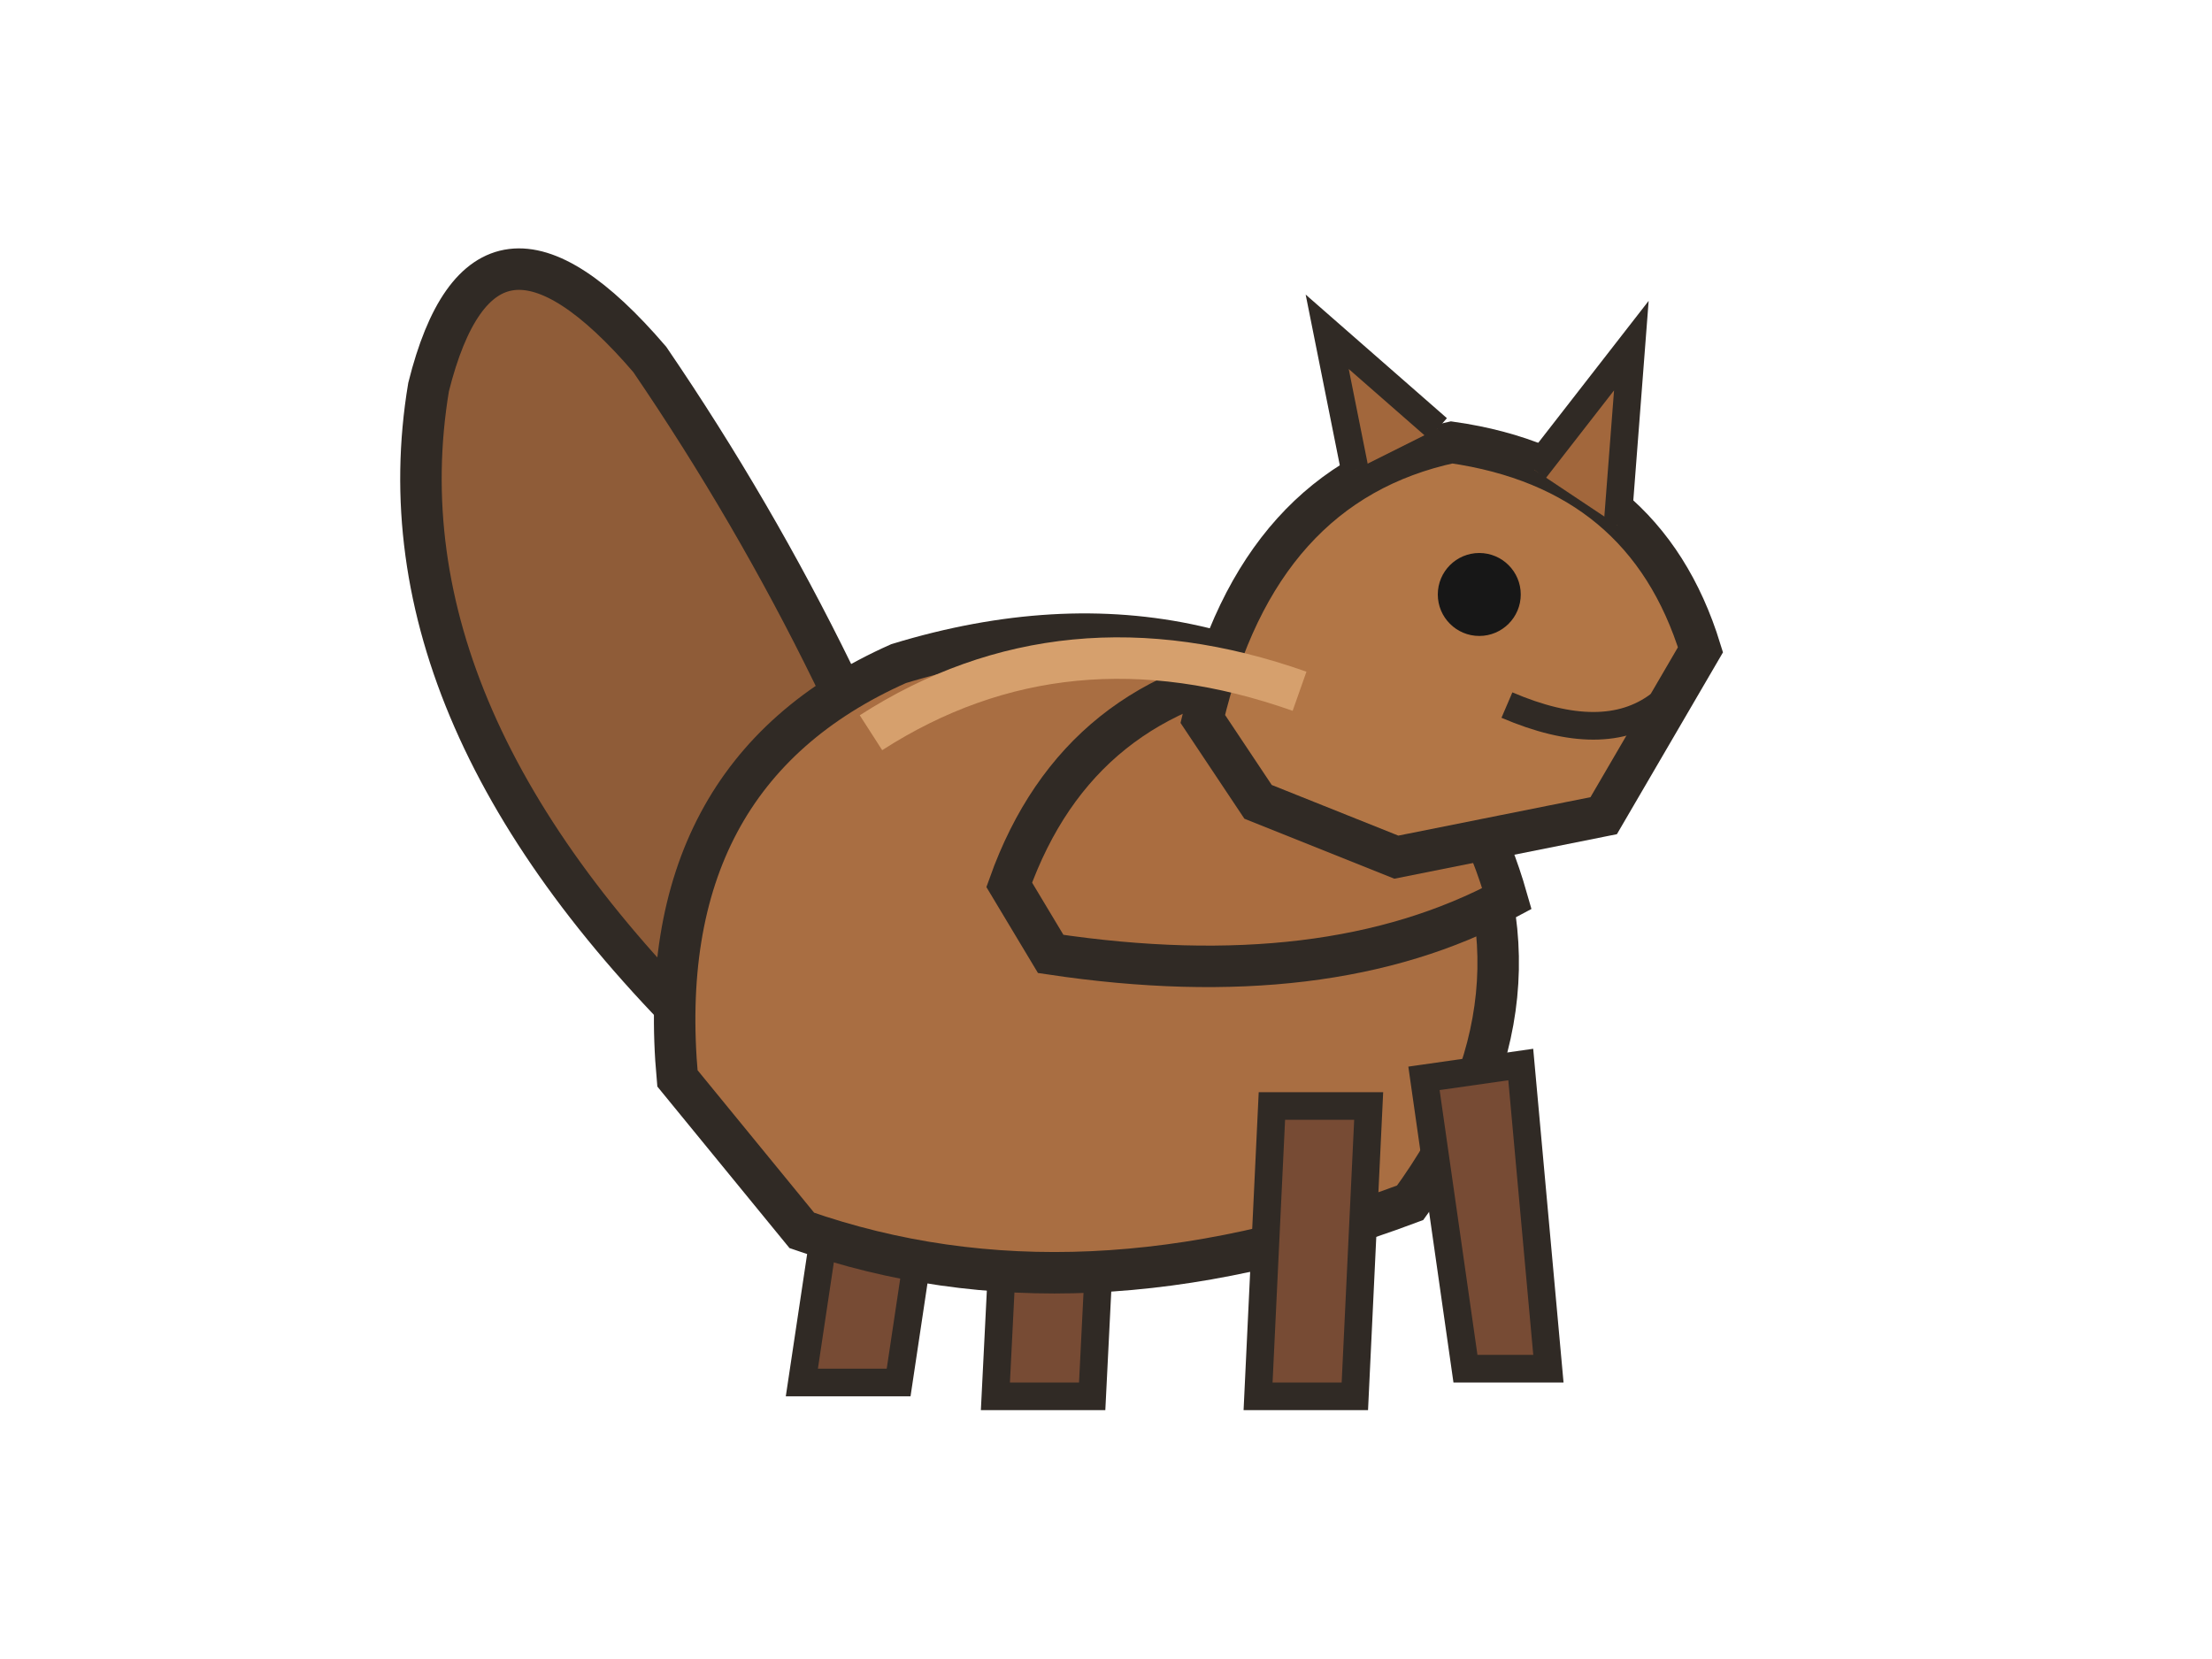
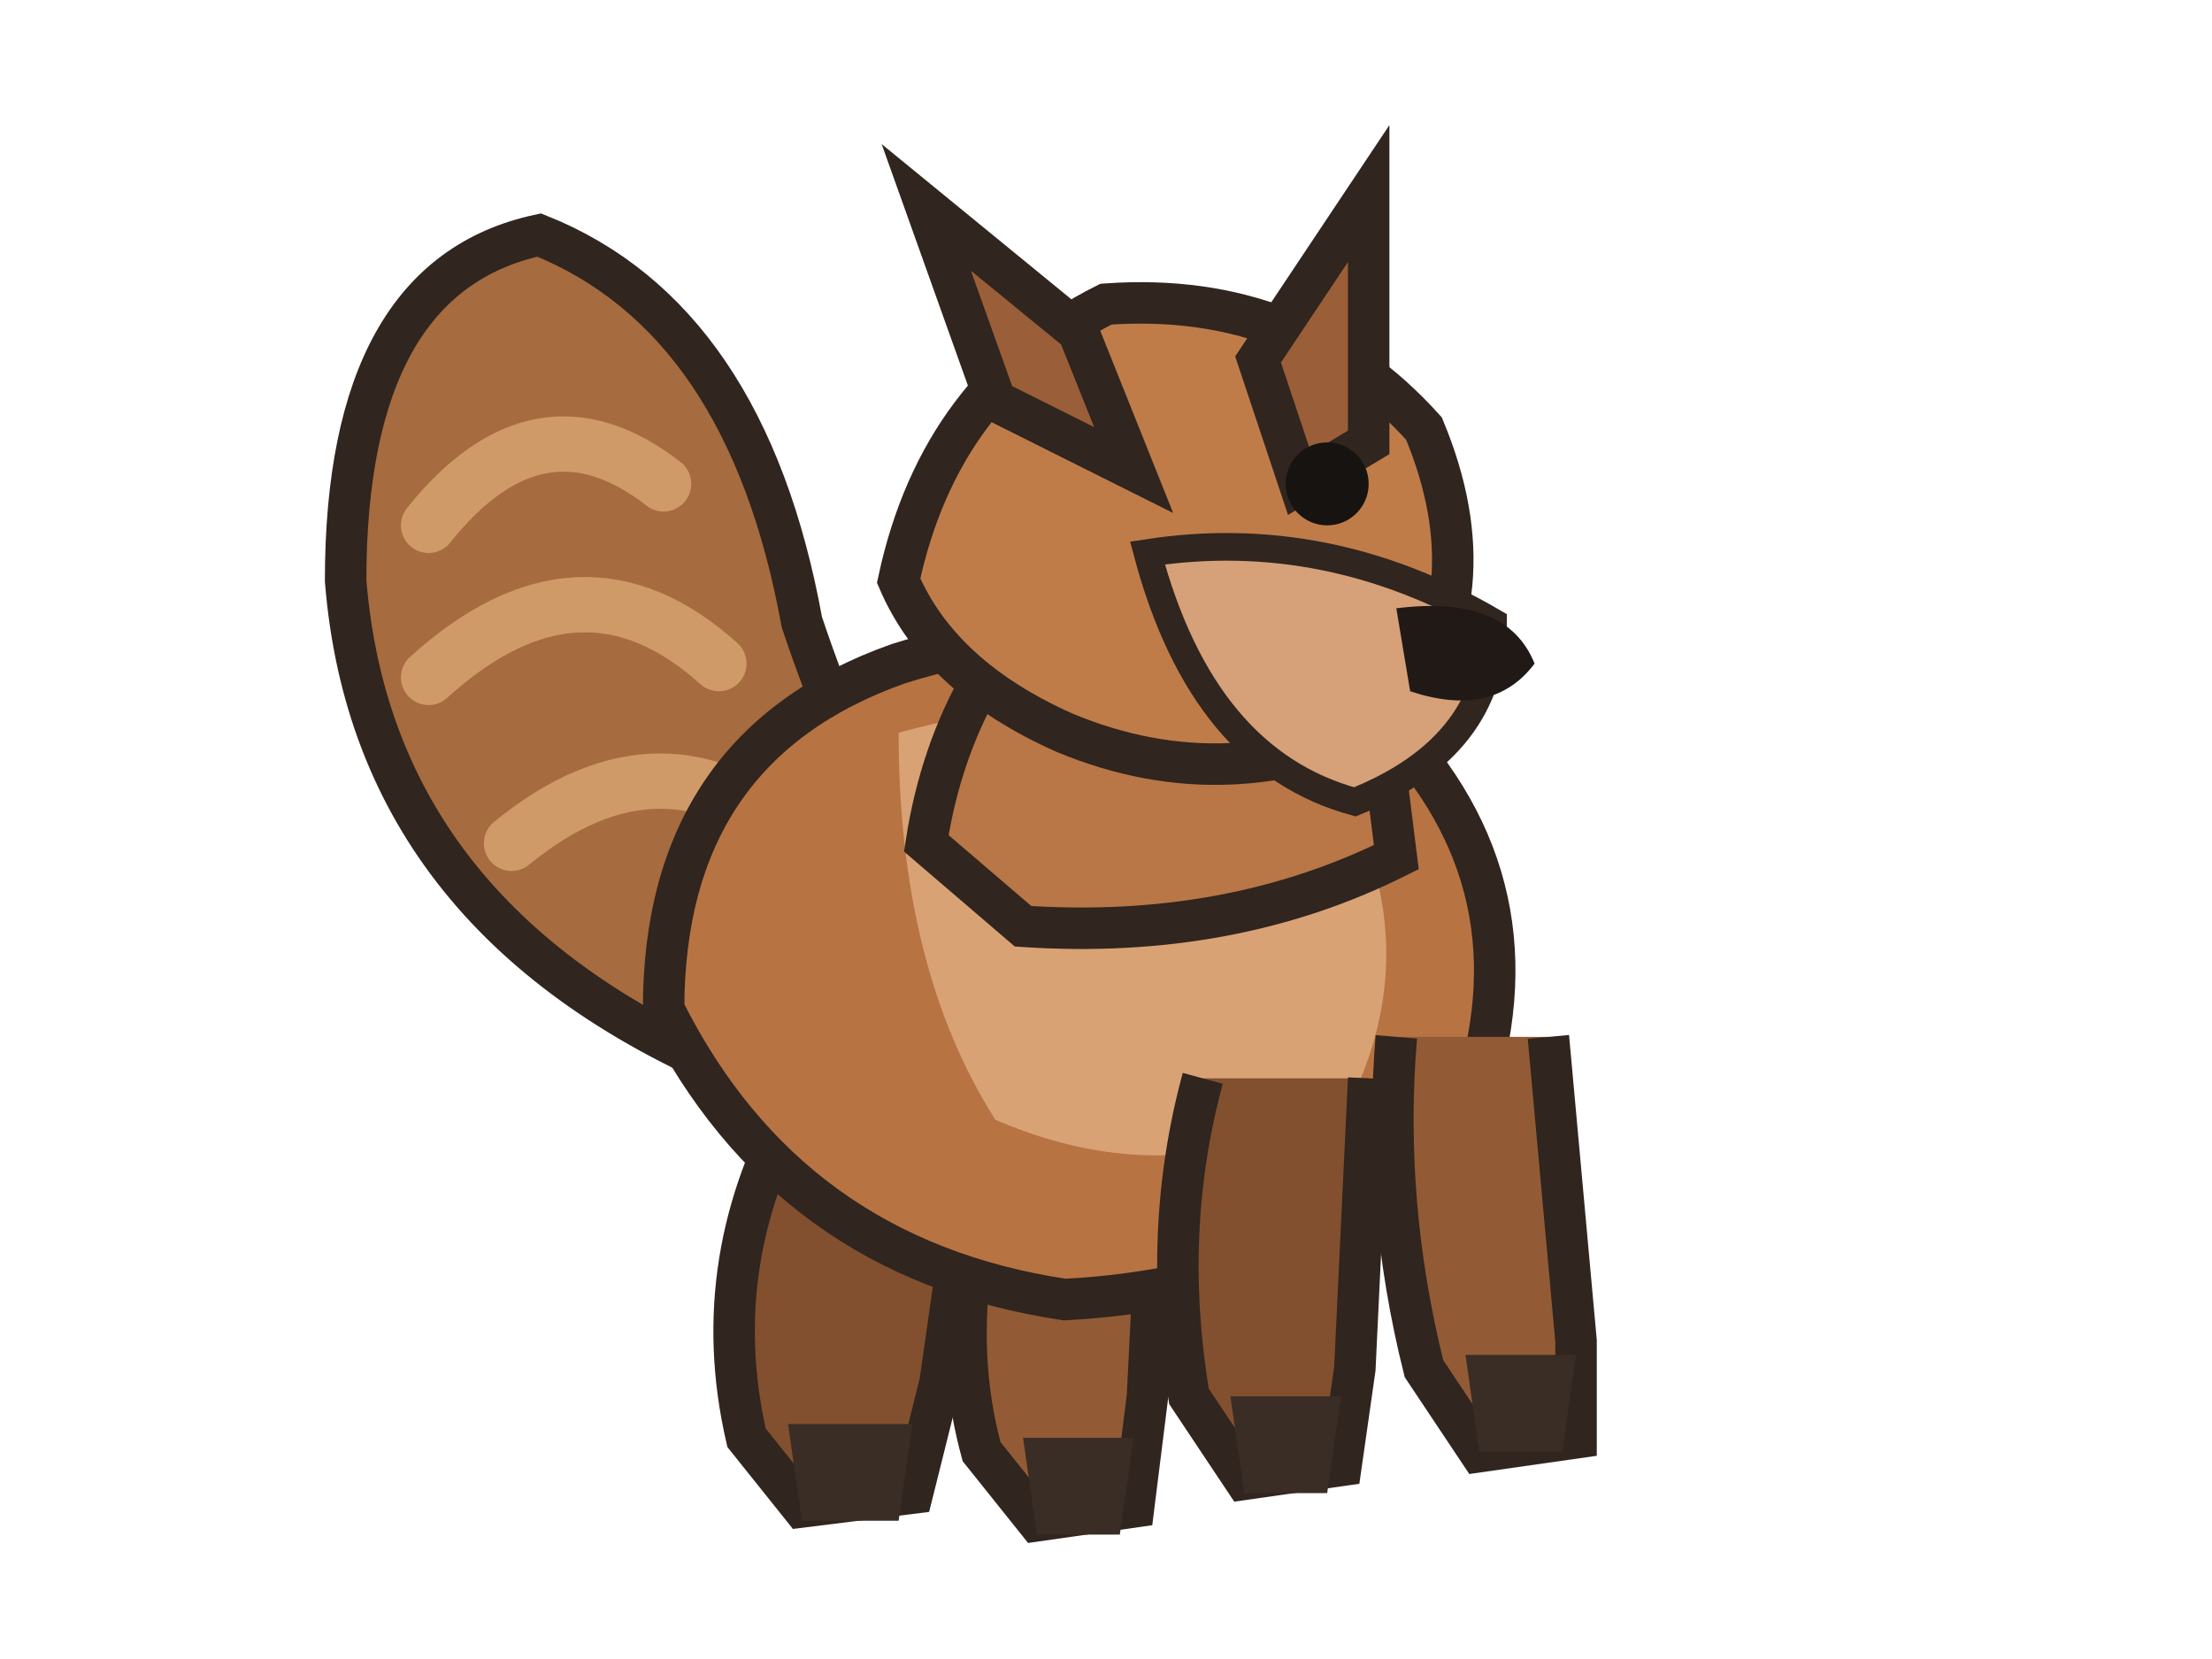
<svg xmlns="http://www.w3.org/2000/svg" viewBox="0 0 160 120" role="img" aria-label="squirrel pet master artwork">
  <g id="pet-root">
-     <g id="tail">
-       <path d="M52 76 Q27 52 31 28 Q35 12 47 26 Q62 48 70 73 Q63 79 52 76Z" fill="#8f5c38" stroke="#302a25" stroke-width="3" />
+     <g id="bushy-tail">
+       <path d="M54 78             Q27 67 25 42             Q25 20 39 17             Q54 23 58 45             Q64 63 75 76             Q67 84 54 78Z" fill="#a66b3e" stroke="#30251f" stroke-width="3" />
+       <path d="M31 38 Q39 28 48 35 M31 49 Q42 39 52 48             M37 61 Q48 52 58 61" fill="none" stroke="#d09a68" stroke-width="4" stroke-linecap="round" />
    </g>
-     <g id="hind-legs">
-       <path d="M61 80 L58 100 L65 100 L68 80Z" fill="#774b34" stroke="#302a25" stroke-width="2" />
-       <path d="M73 81 L72 101 L79 101 L80 81Z" fill="#774b34" stroke="#302a25" stroke-width="2" />
+     <g id="rear-leg-left">
+       <path d="M58 79 Q51 91 54 104 L58 109 L66 108 L68 100 L71 79" fill="#82502f" stroke="#30251f" stroke-width="3" />
+       <path d="M57 103 L66 103 L65 110 L58 110Z" fill="#3a2d25" />
+     </g>
+     <g id="rear-leg-right">
+       <path d="M73 81 Q68 94 71 105 L75 110 L82 109 L83 101 L84 81" fill="#925b36" stroke="#30251f" stroke-width="3" />
+       <path d="M74 104 L82 104 L81 111 L75 111Z" fill="#3a2d25" />
    </g>
    <g id="body">
-       <path d="M49 78 Q47 56 65 48 Q88 41 105 57 Q113 72 102 87 Q78 96 58 89Z" fill="#a96e42" stroke="#302a25" stroke-width="3" />
+       <path d="M48 73             Q48 54 65 48             Q84 42 101 53             Q112 65 106 81             Q96 93 77 94             Q57 91 48 73Z" fill="#b87343" stroke="#30251f" stroke-width="3" />
    </g>
-     <g id="front-legs">
-       <path d="M92 80 L91 101 L98 101 L99 80Z" fill="#774b34" stroke="#302a25" stroke-width="2" />
-       <path d="M103 78 L106 99 L112 99 L110 77Z" fill="#774b34" stroke="#302a25" stroke-width="2" />
+     <g id="abdomen">
+       <path d="M65 53 Q83 48 97 57 Q103 68 98 79             Q86 87 72 81 Q65 70 65 53Z" fill="#d9a274" />
+     </g>
+     <g id="front-leg-left">
+       <path d="M87 78 Q84 89 86 101 L90 107 L97 106 L98 99 L99 78" fill="#82502f" stroke="#30251f" stroke-width="3" />
+       <path d="M89 101 L97 101 L96 108 L90 108Z" fill="#3a2d25" />
+     </g>
+     <g id="front-leg-right">
+       <path d="M101 75 Q100 87 103 99 L107 105 L114 104 L114 97 L112 75" fill="#925b36" stroke="#30251f" stroke-width="3" />
+       <path d="M106 98 L114 98 L113 105 L107 105Z" fill="#3a2d25" />
    </g>
    <g id="neck">
-       <path d="M73 64 Q78 50 93 48 Q105 51 109 65 Q96 72 76 69Z" fill="#aa6d40" stroke="#302a25" stroke-width="3" />
+       <path d="M67 61 Q69 48 79 40 Q90 37 99 46             L101 62 Q89 68 74 67Z" fill="#b97646" stroke="#30251f" stroke-width="3" />
    </g>
    <g id="head">
-       <path d="M87 52 Q91 35 105 32 Q119 34 123 47 L116 59 L101 62 L91 58Z" fill="#b27646" stroke="#302a25" stroke-width="3" />
-       <path d="M98 34 L96 24 L104 31 M111 34 L118 25 L117 38" fill="#a2673c" stroke="#302a25" stroke-width="2" />
+       <path d="M65 42 Q68 28 80 22 Q94 21 103 31             Q108 43 101 52 Q89 58 77 53 Q68 49 65 42Z" fill="#bf7c49" stroke="#30251f" stroke-width="3" />
    </g>
-     <g id="face">
-       <circle cx="107" cy="43" r="3" fill="#171717" />
-       <path d="M109 51 Q116 54 120 51" fill="none" stroke="#302a25" stroke-width="2" />
+     <g id="ear-left">
+       <path d="M72 29 L67 15 L78 24 L82 34Z" fill="#9a5e38" stroke="#30251f" stroke-width="3" />
    </g>
-     <g id="species-surface">
-       <path d="M63 53 Q77 44 94 50" fill="none" stroke="#d6a06d" stroke-width="3" />
+     <g id="ear-right">
+       <path d="M91 26 L99 14 L99 32 L94 35Z" fill="#9a5e38" stroke="#30251f" stroke-width="3" />
    </g>
-     <g id="markings" />
+     <g id="muzzle">
+       <path d="M83 40 Q96 38 108 45 Q108 54 98 58             Q87 55 83 40Z" fill="#d6a078" stroke="#30251f" stroke-width="2" />
+     </g>
+     <g id="nose">
+       <path d="M101 44 Q109 43 111 48 Q108 52 102 50Z" fill="#211915" />
+     </g>
+     <g id="eye">
+       <circle cx="96" cy="35" r="3" fill="#171311" />
+     </g>
  </g>
</svg>
